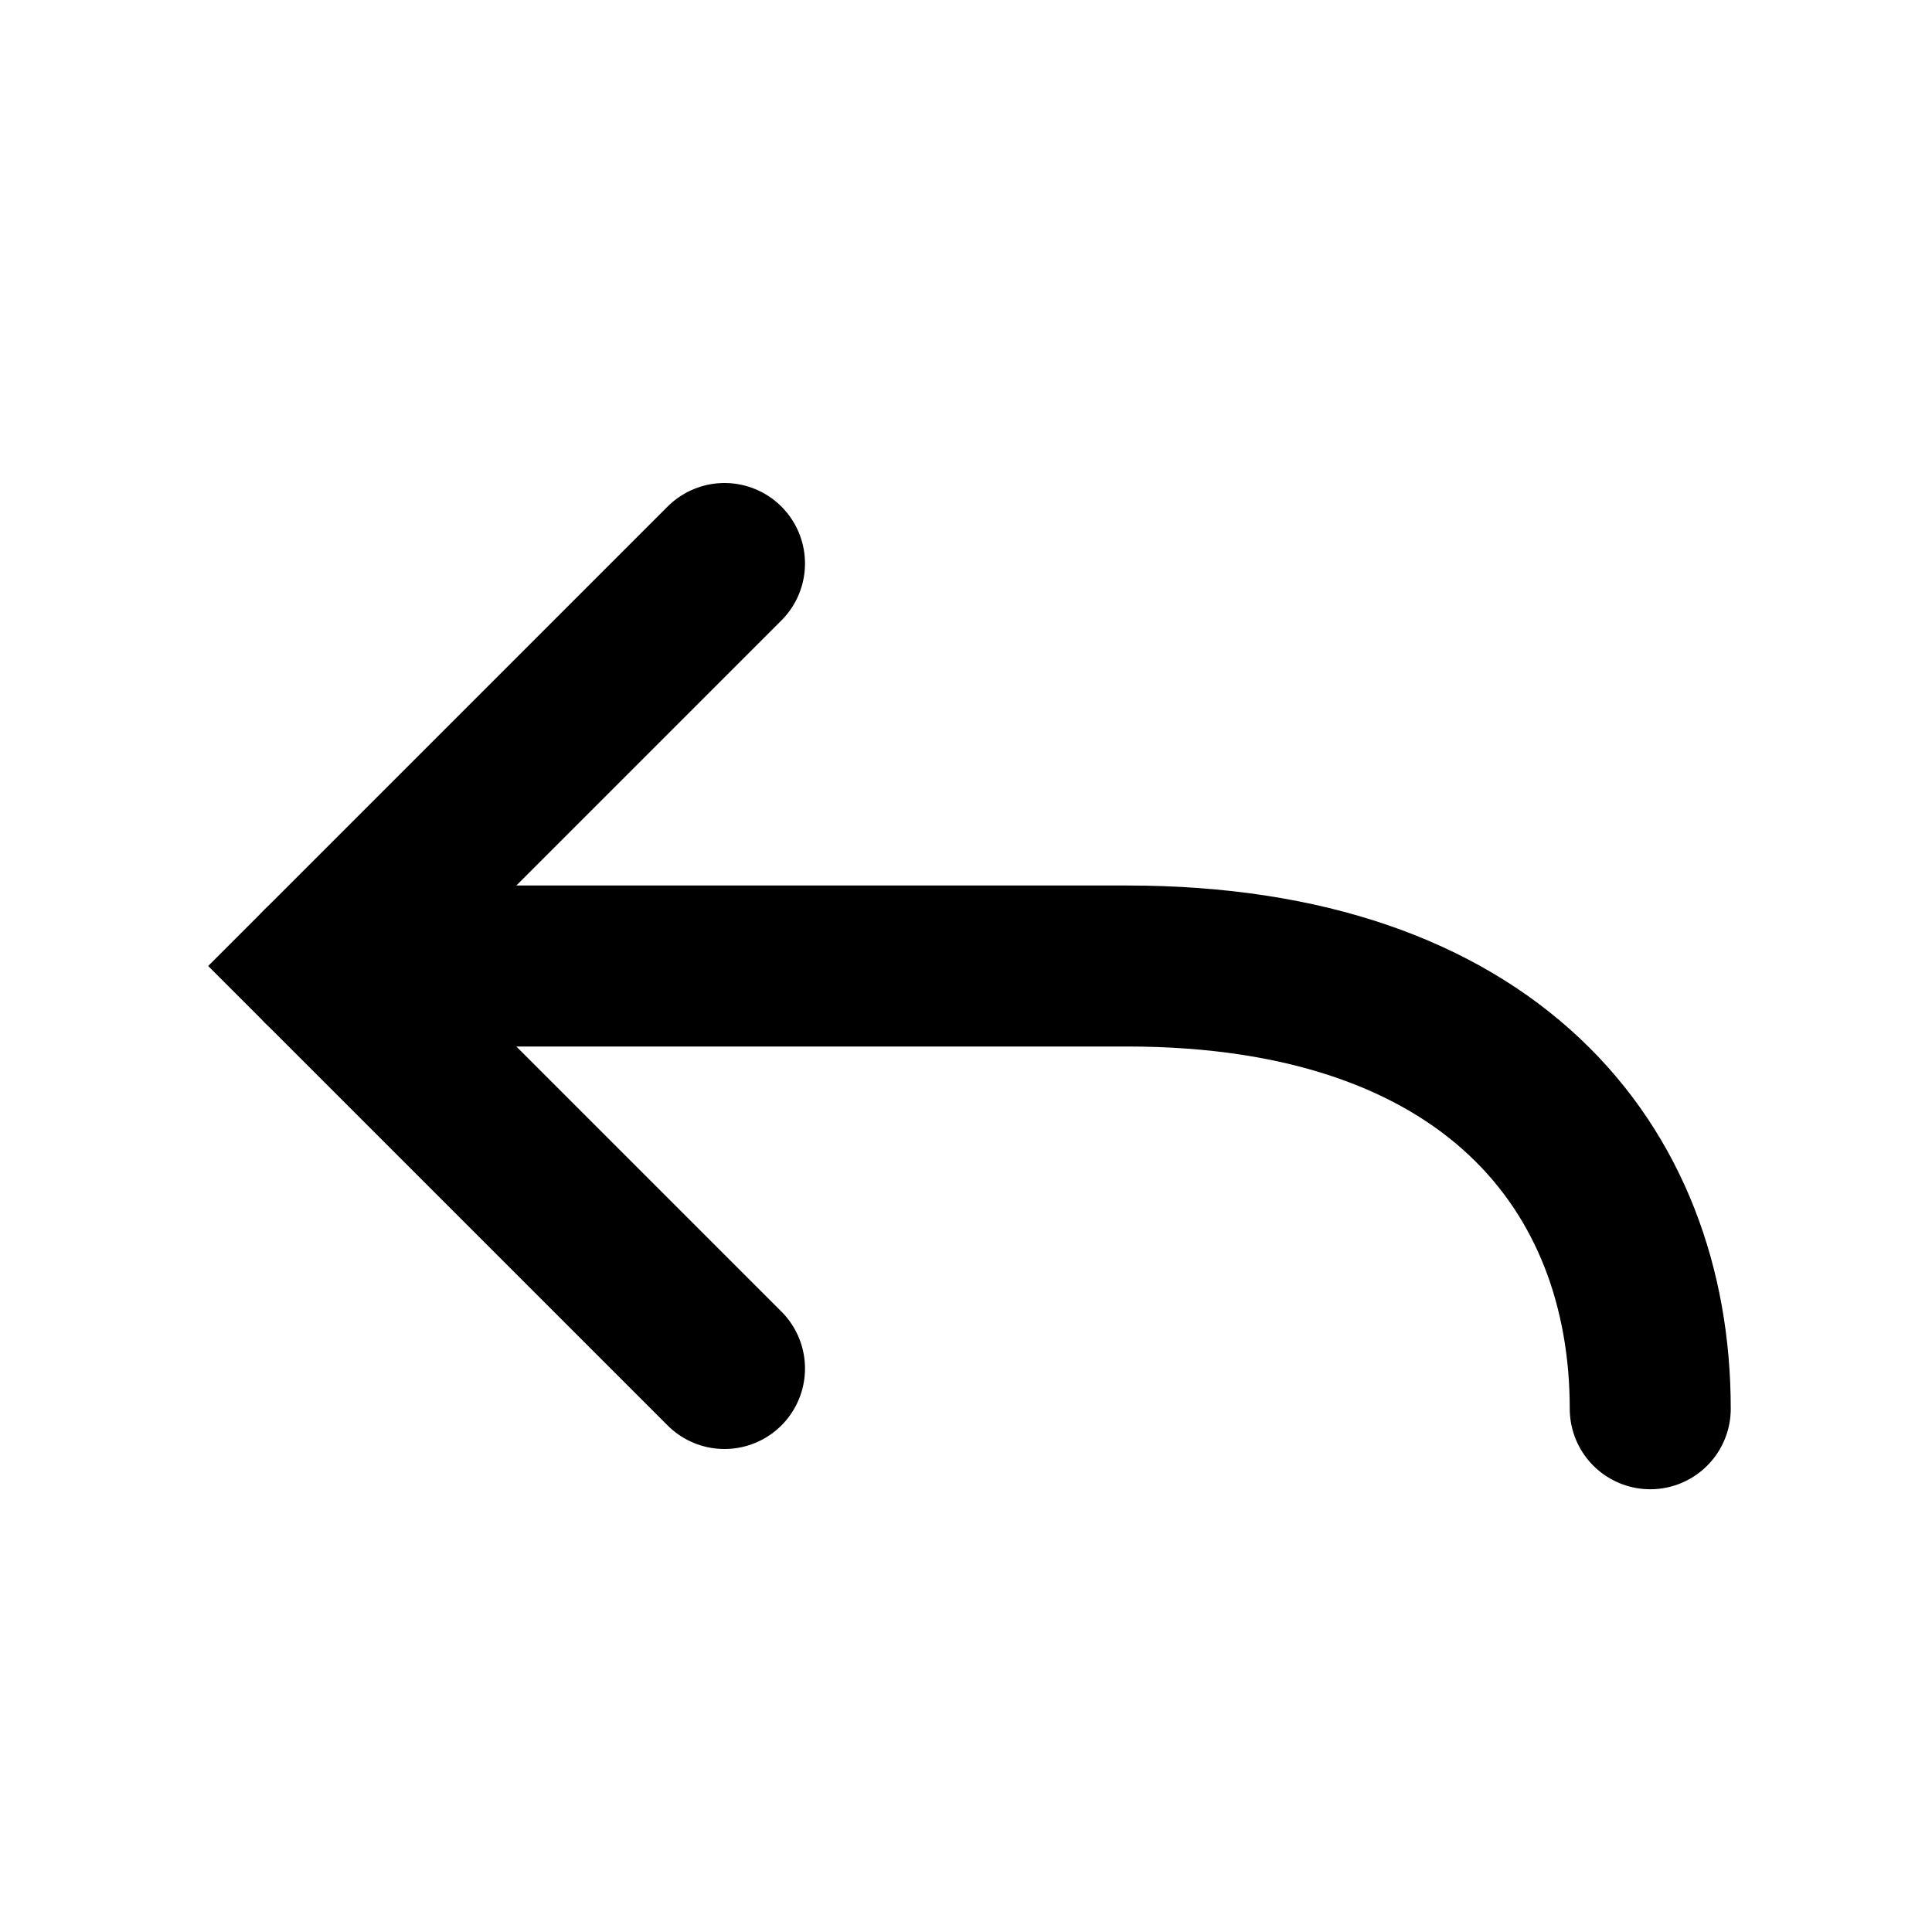
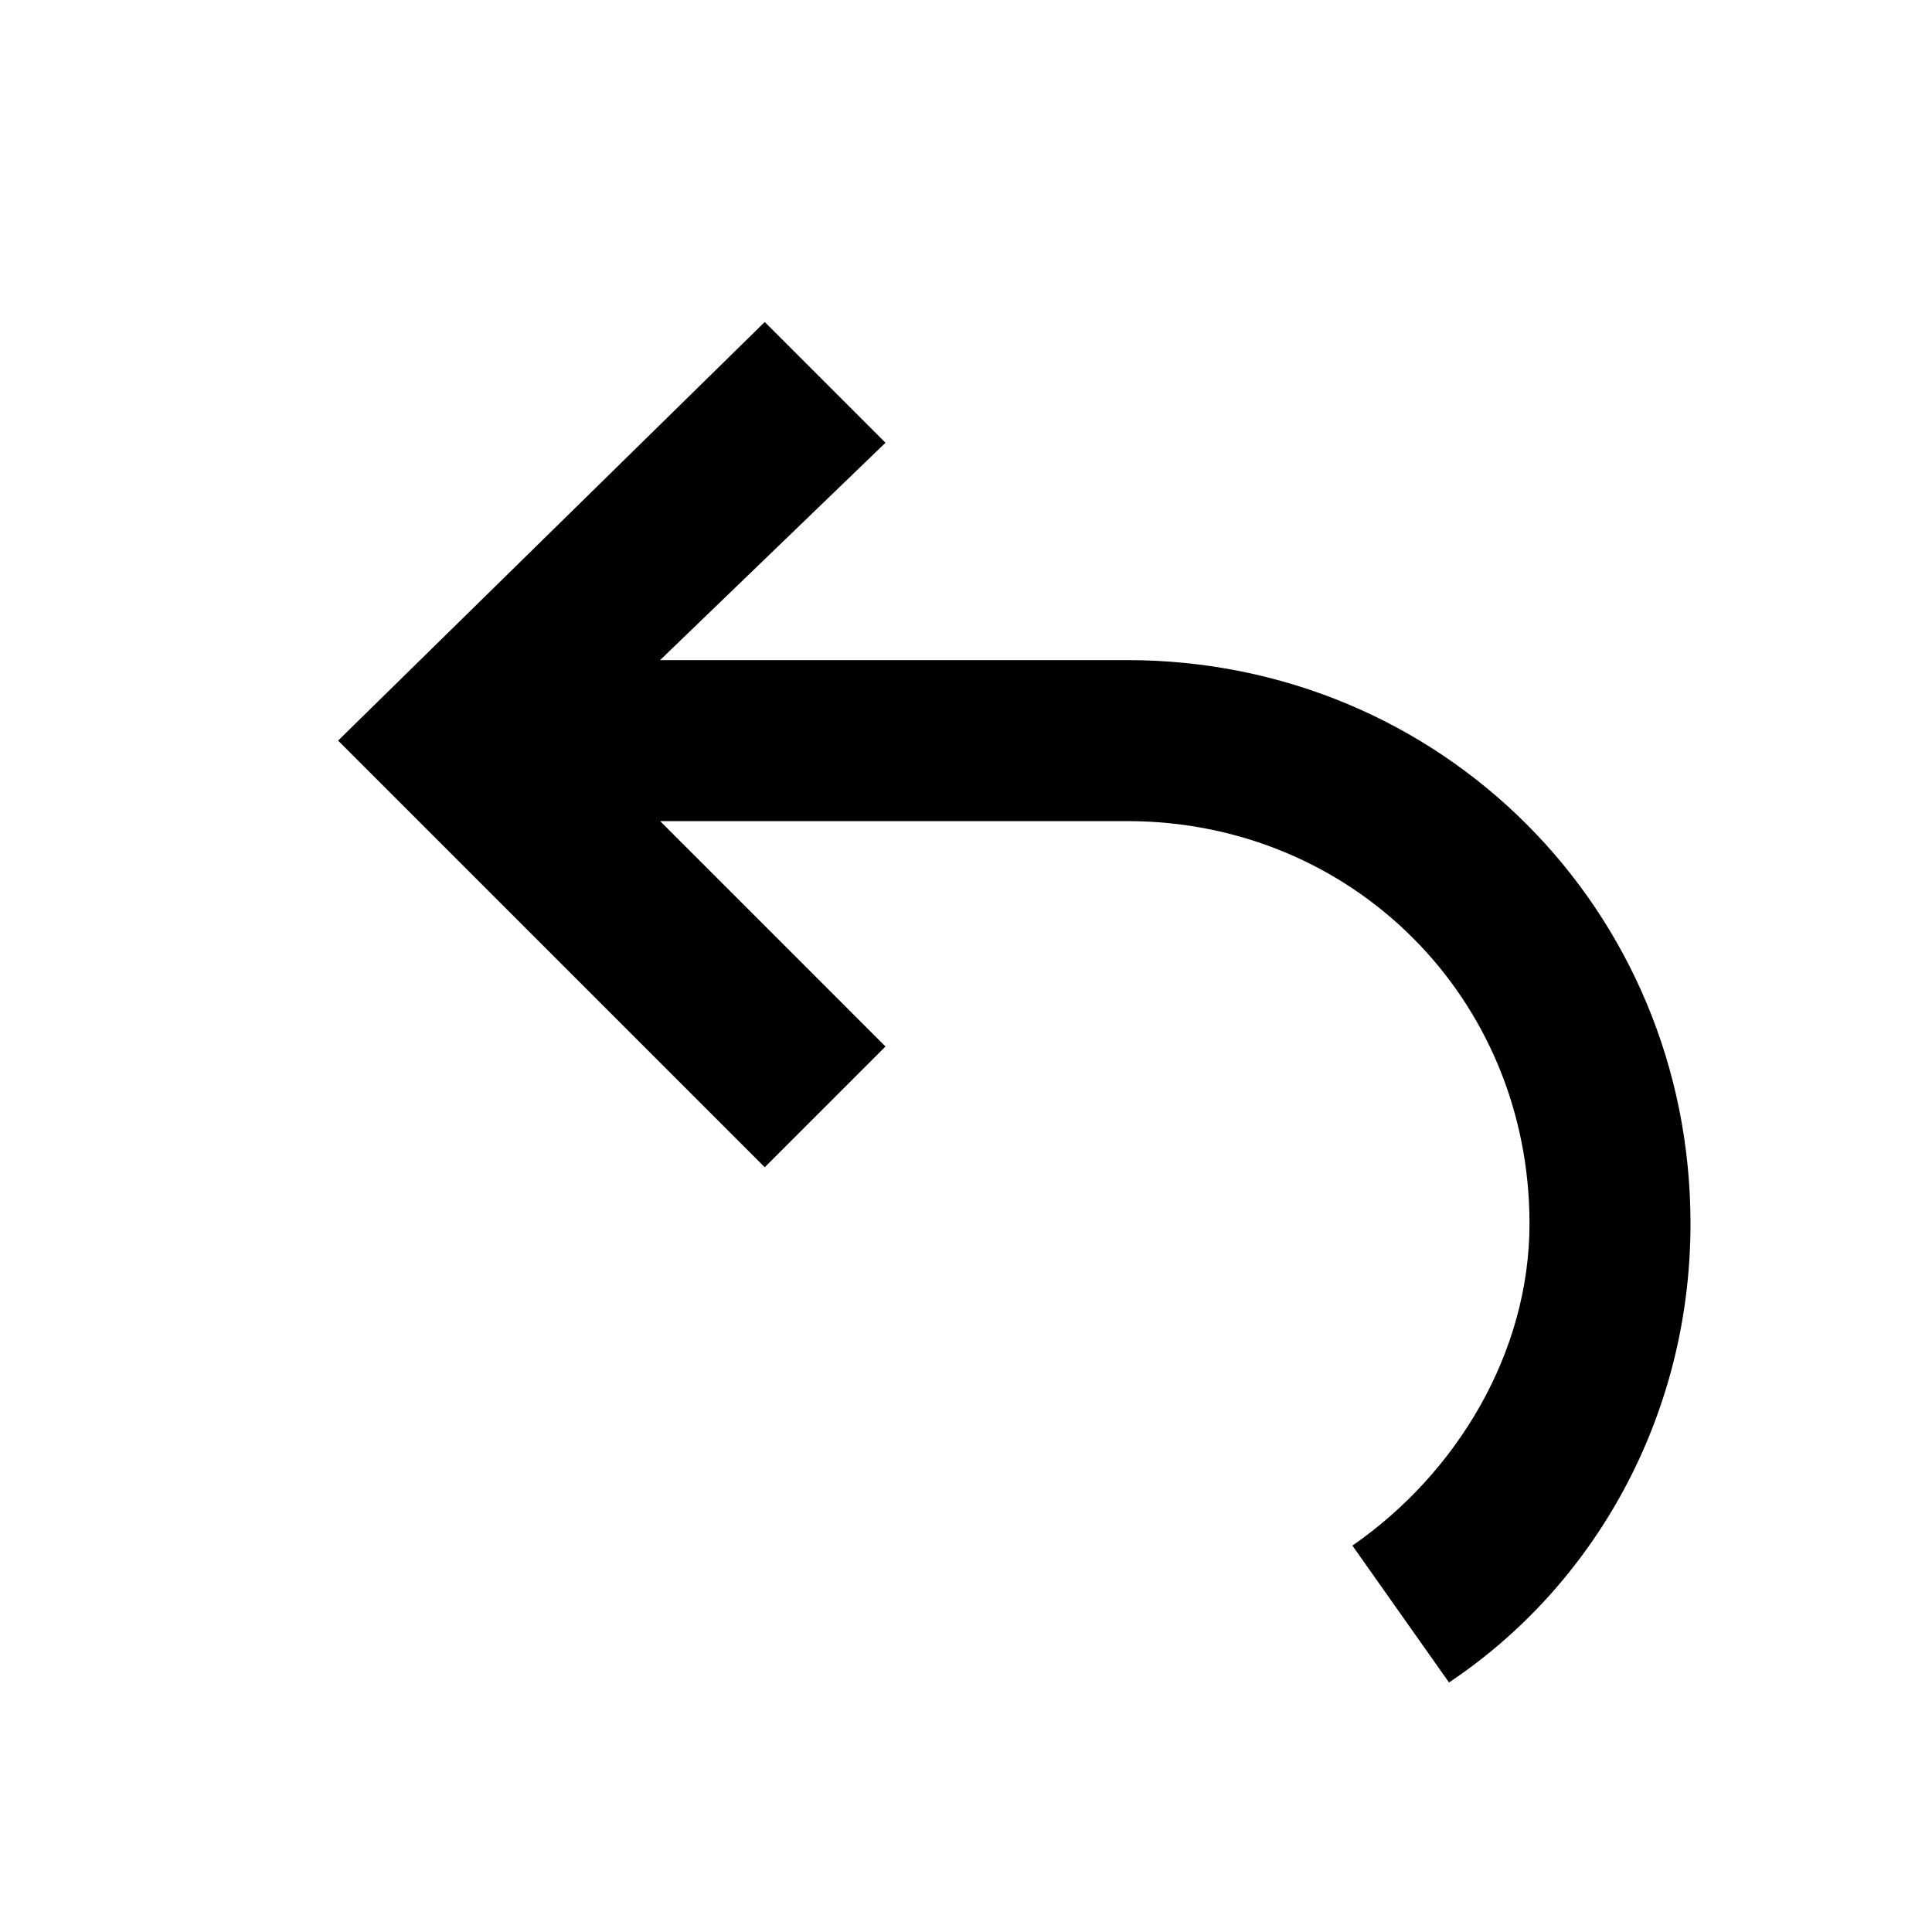
- <svg viewBox="0 0 24 24" fill="none" stroke="#000" stroke-width="2.0" stroke-linecap="round">
-   <path d="M9 7L4 12L9 17" />
-   <path d="M4 12L14 12C18.5 12 20.5 14.5 20.5 17.5" />
+ <svg viewBox="0 0 24 24">
+   <path d="M9.5 4 11 5.5 8.2 8.2 H14 c3.9 0 7 3.1 7 7 0 2.4 -1.2 4.5 -3 5.7 l-1.2 -1.7 c1.3 -.9 2.2 -2.4 2.2 -4 0 -2.8 -2.2 -5 -5 -5 H8.2 l2.8 2.8 -1.5 1.5 -5.3 -5.3 Z" />
</svg>
